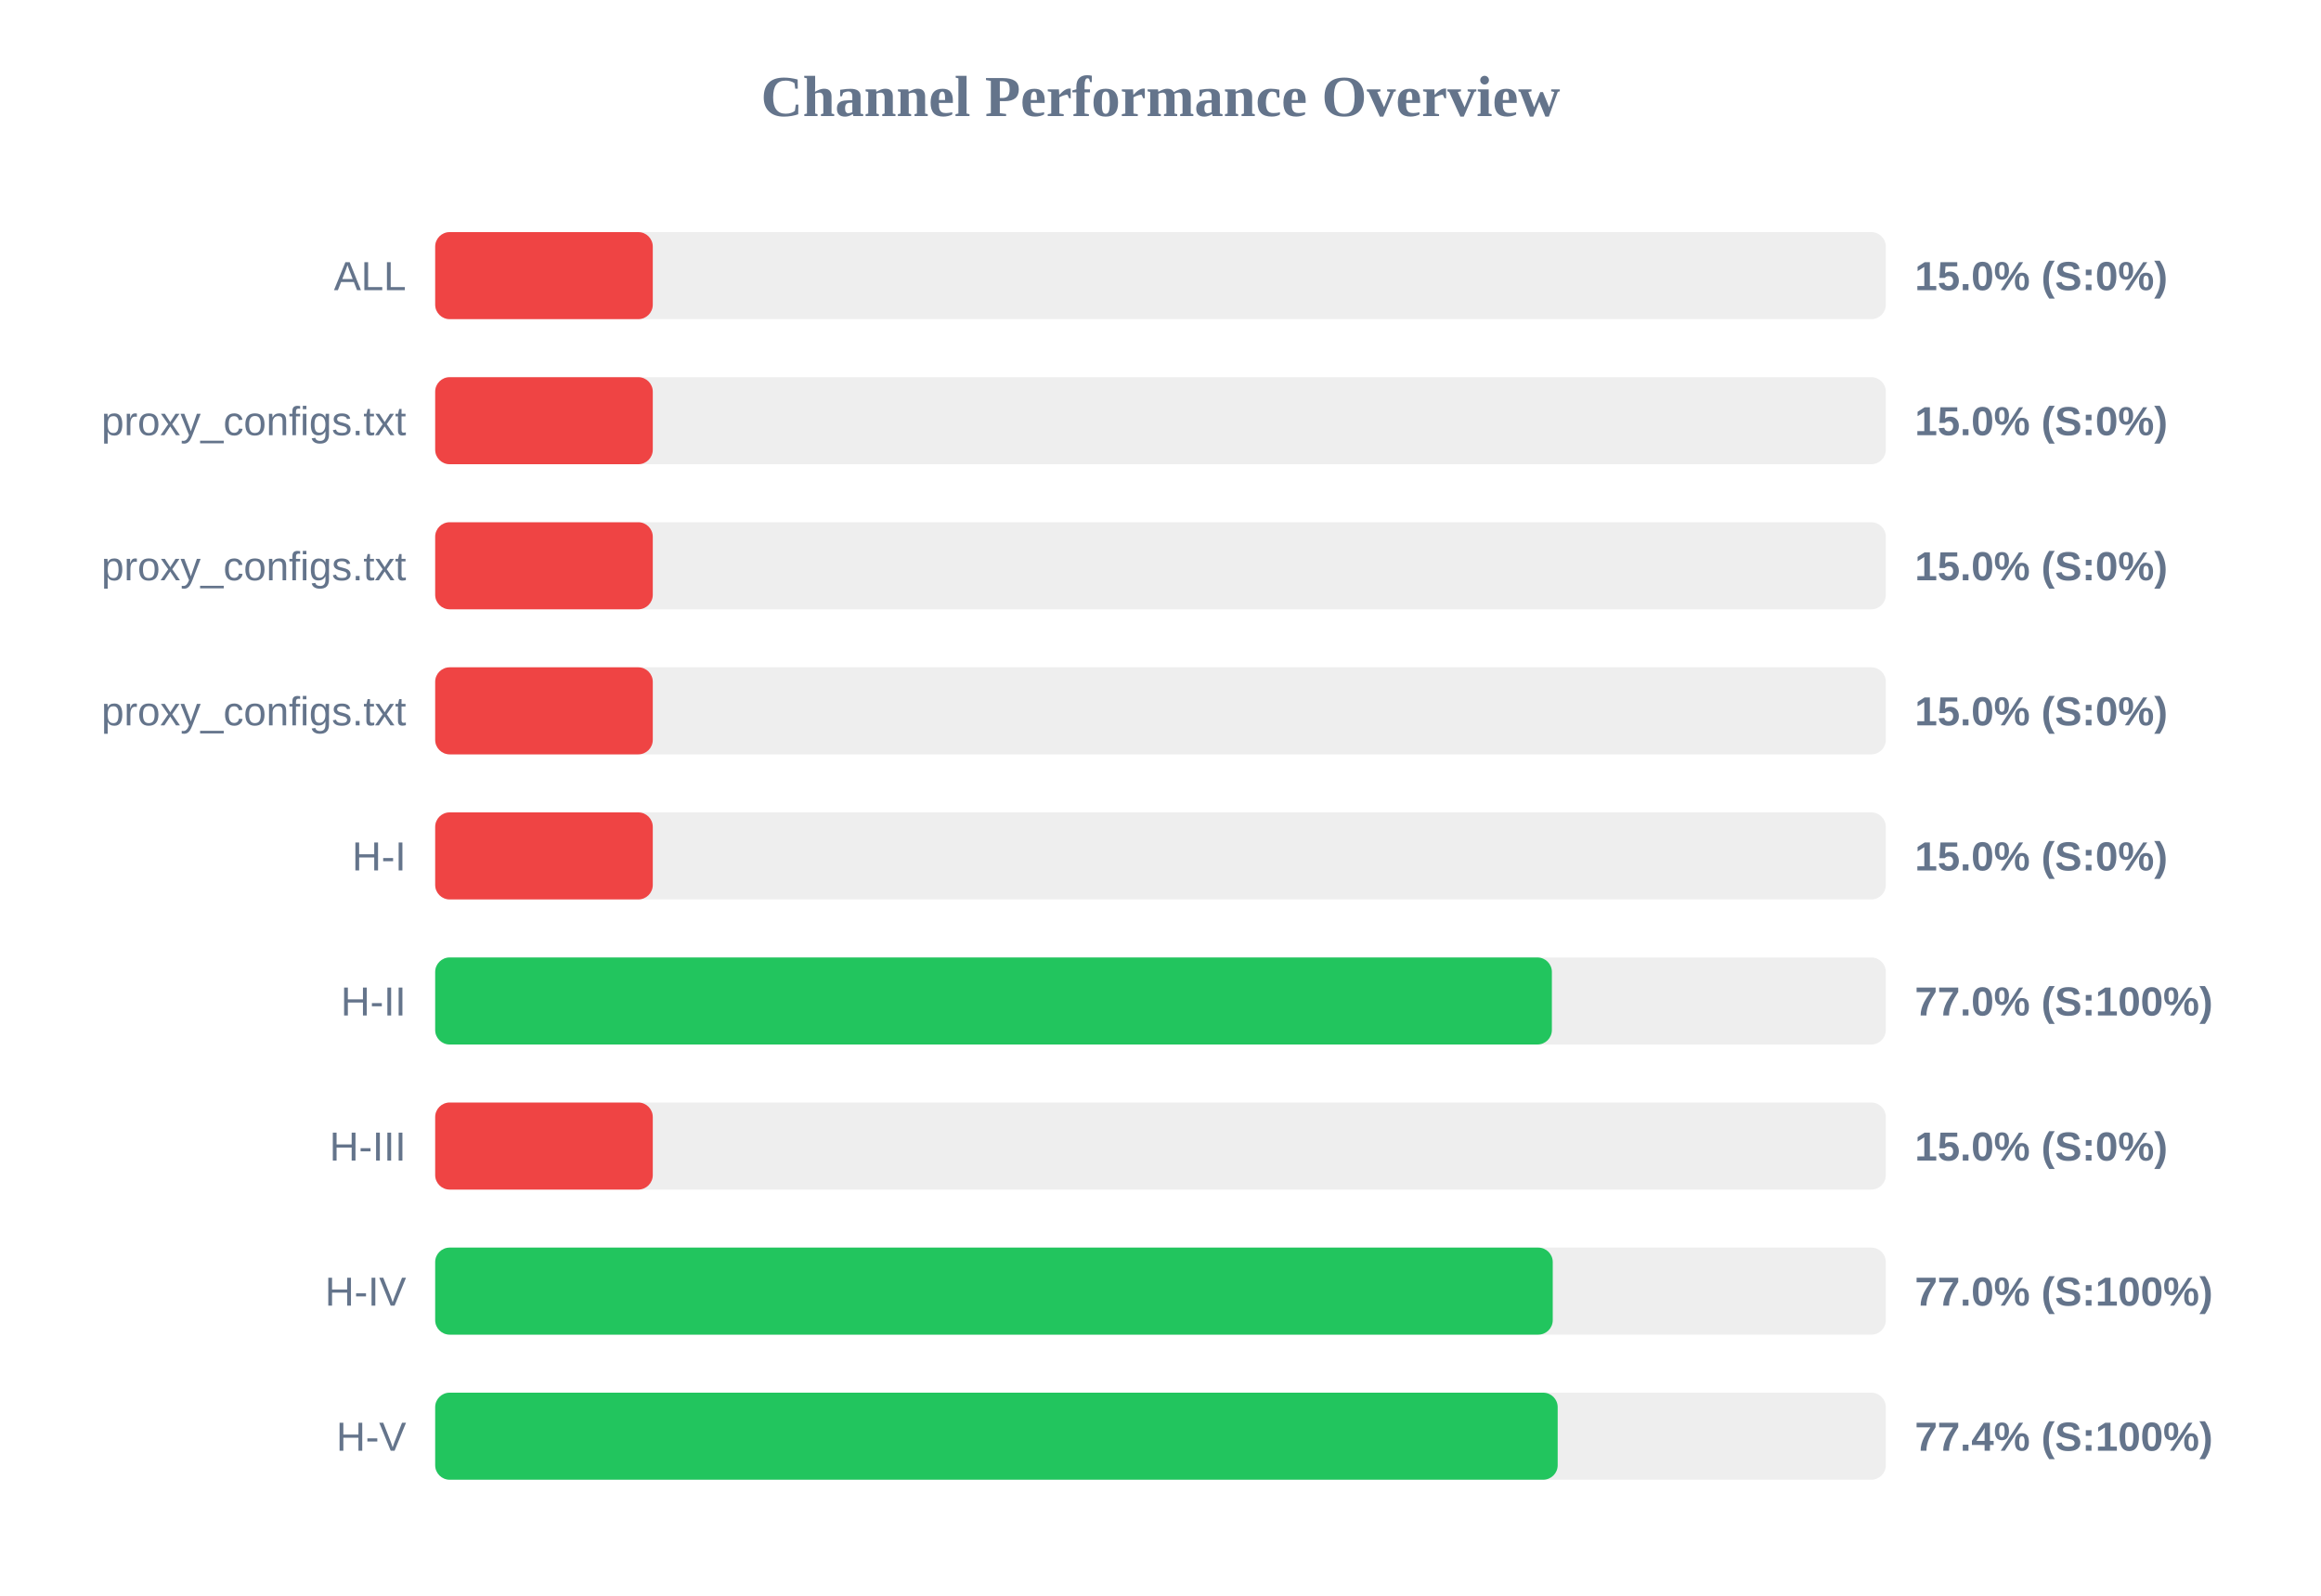
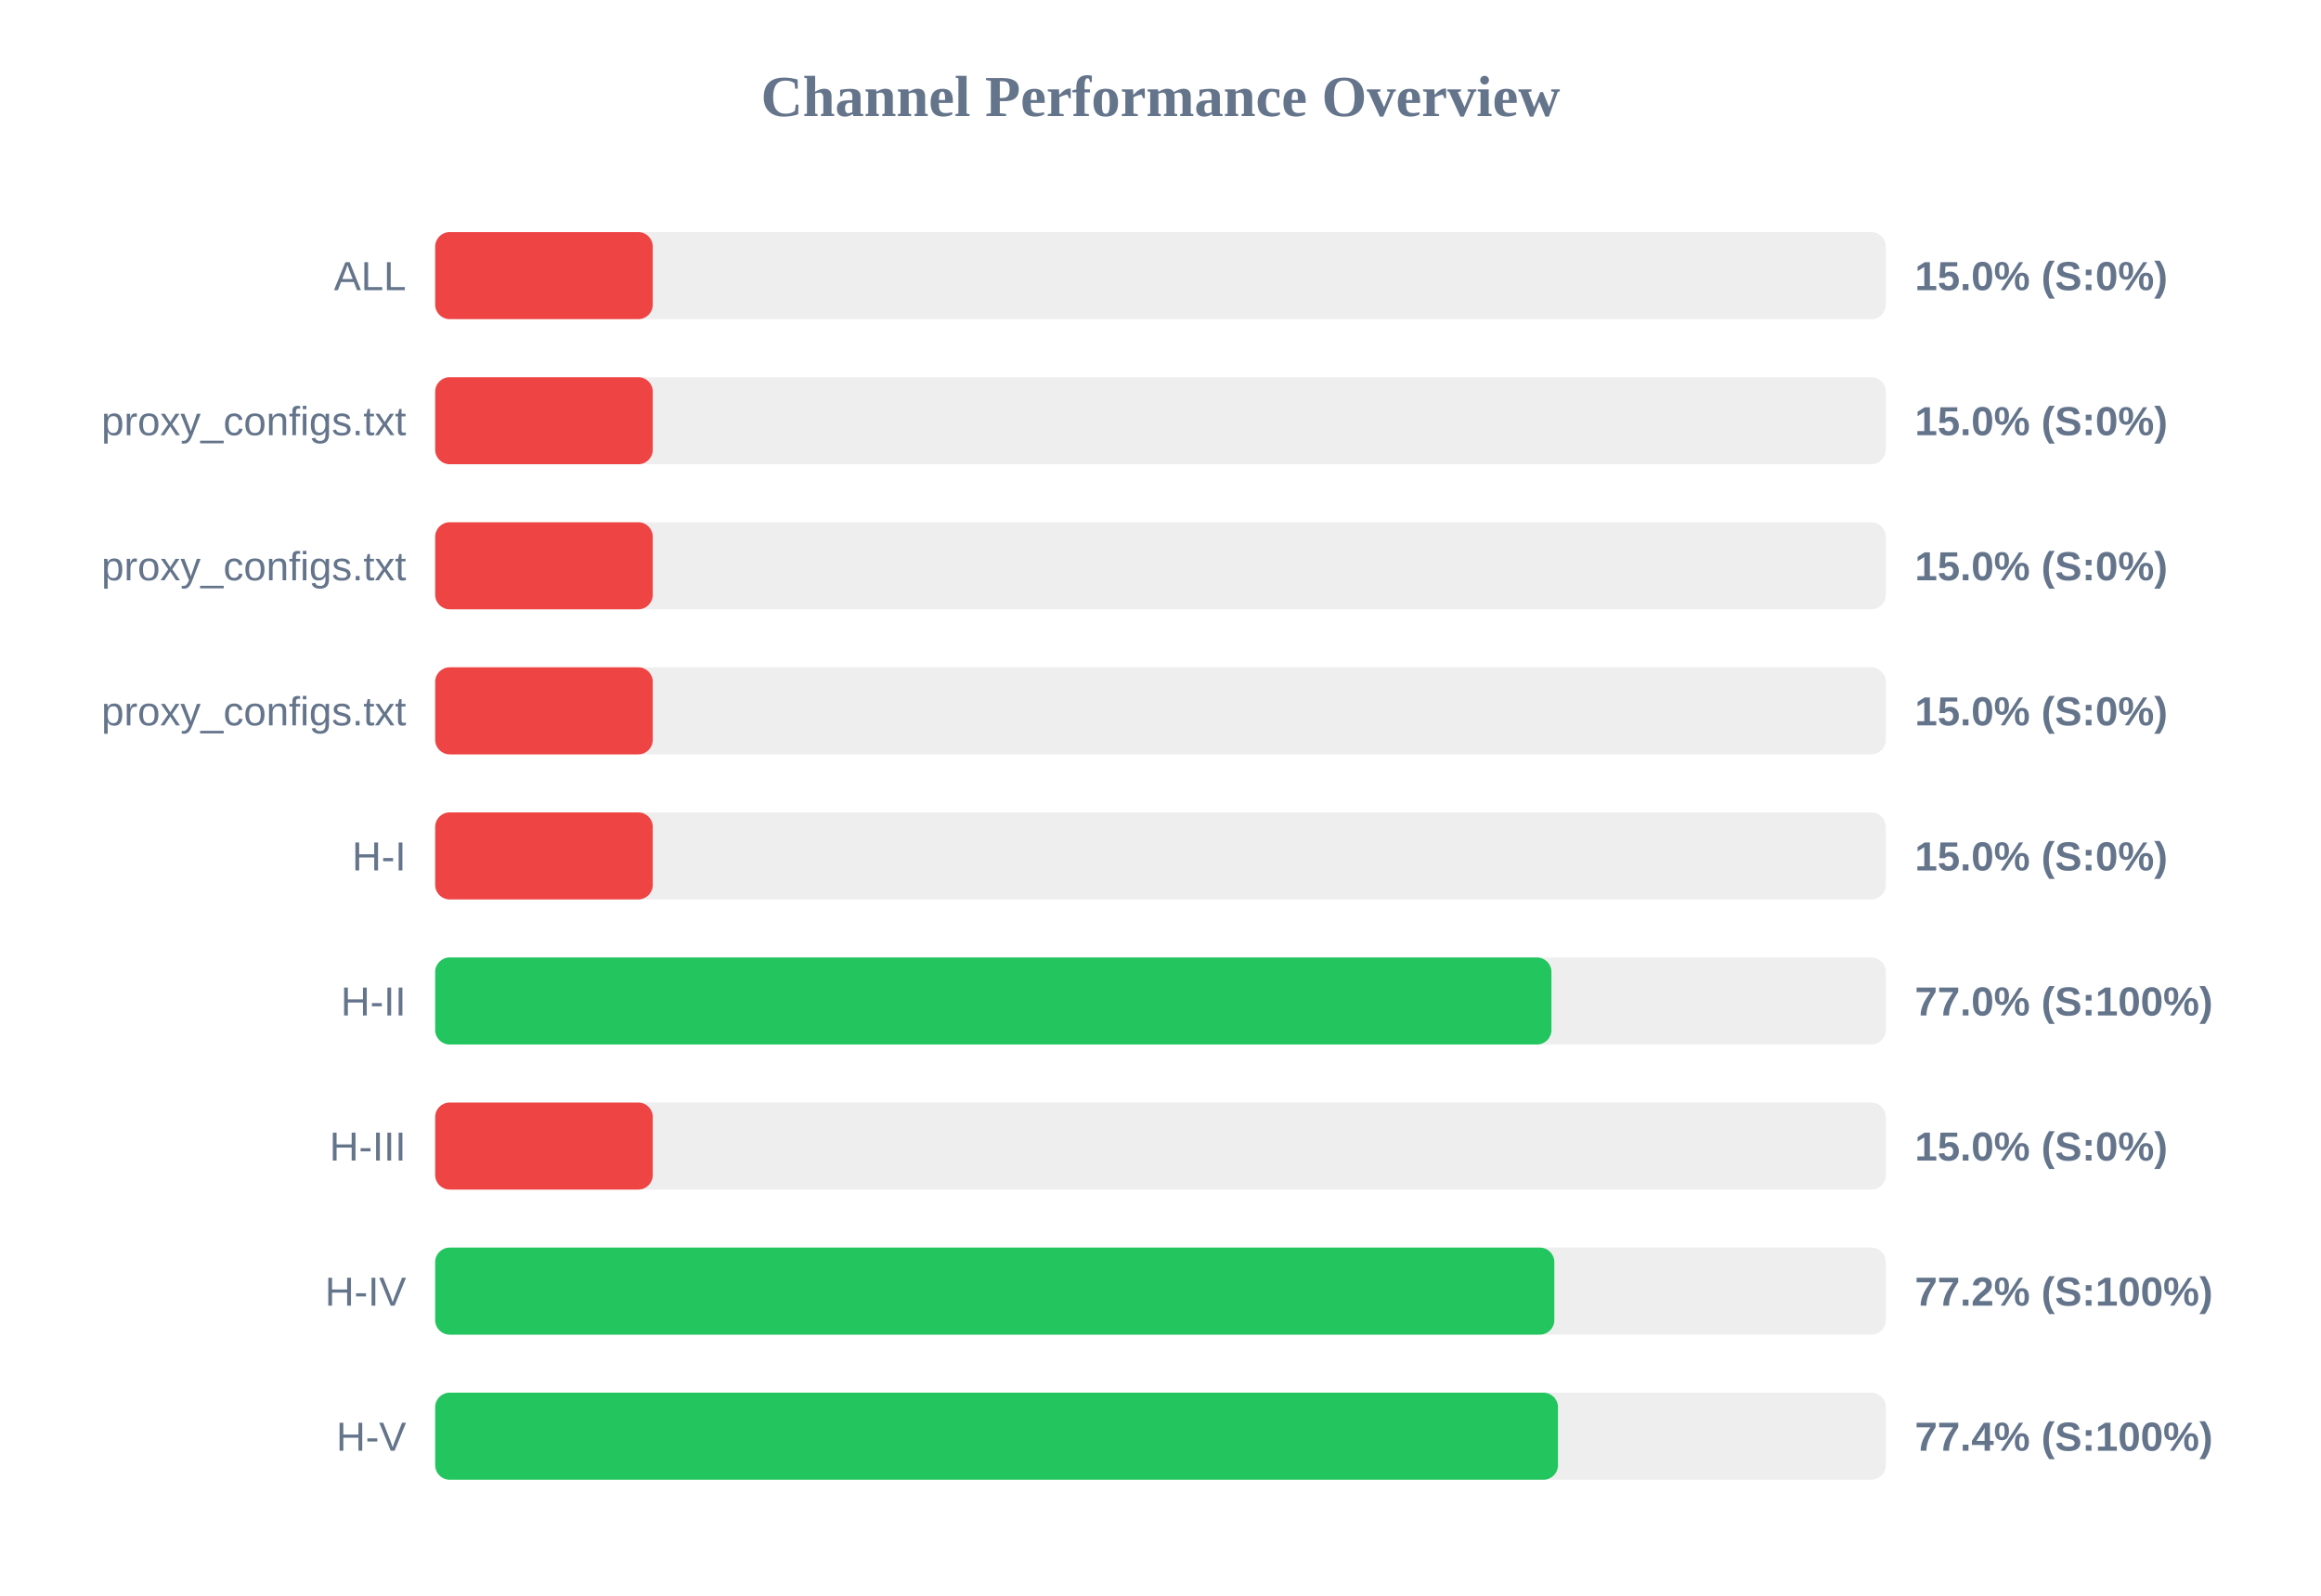
<svg xmlns="http://www.w3.org/2000/svg" width="800" height="550" version="1.1">
  <style>
        .row { font: 14px Arial; fill: #64748b; }
        .score { font: bold 14px Arial; fill: #64748b; }
    </style>
  <text x="400" y="40" text-anchor="middle" font-size="20px" font-weight="bold" fill="#64748b">Channel Performance Overview</text>
  <rect x="150" y="80" width="500" height="30" fill="#eee" rx="5" />
  <rect x="150" y="80" width="75.0" height="30" fill="#ef4444" rx="5" />
  <text x="140" y="100" text-anchor="end" class="row">ALL</text>
  <text x="660" y="100" text-anchor="start" class="score">15.0% (S:0%)</text>
  <rect x="150" y="130" width="500" height="30" fill="#eee" rx="5" />
  <rect x="150" y="130" width="75.0" height="30" fill="#ef4444" rx="5" />
  <text x="140" y="150" text-anchor="end" class="row">proxy_configs.txt</text>
  <text x="660" y="150" text-anchor="start" class="score">15.0% (S:0%)</text>
  <rect x="150" y="180" width="500" height="30" fill="#eee" rx="5" />
  <rect x="150" y="180" width="75.0" height="30" fill="#ef4444" rx="5" />
  <text x="140" y="200" text-anchor="end" class="row">proxy_configs.txt</text>
  <text x="660" y="200" text-anchor="start" class="score">15.0% (S:0%)</text>
  <rect x="150" y="230" width="500" height="30" fill="#eee" rx="5" />
  <rect x="150" y="230" width="75.0" height="30" fill="#ef4444" rx="5" />
  <text x="140" y="250" text-anchor="end" class="row">proxy_configs.txt</text>
  <text x="660" y="250" text-anchor="start" class="score">15.0% (S:0%)</text>
  <rect x="150" y="280" width="500" height="30" fill="#eee" rx="5" />
  <rect x="150" y="280" width="75.0" height="30" fill="#ef4444" rx="5" />
  <text x="140" y="300" text-anchor="end" class="row">H-I</text>
  <text x="660" y="300" text-anchor="start" class="score">15.0% (S:0%)</text>
  <rect x="150" y="330" width="500" height="30" fill="#eee" rx="5" />
-   <rect x="150" y="330" width="384.9" height="30" fill="#22c55e" rx="5" />
+   <rect x="150" y="330" width="384.75" height="30" fill="#22c55e" rx="5" />
  <text x="140" y="350" text-anchor="end" class="row">H-II</text>
  <text x="660" y="350" text-anchor="start" class="score">77.0% (S:100%)</text>
  <rect x="150" y="380" width="500" height="30" fill="#eee" rx="5" />
  <rect x="150" y="380" width="75.0" height="30" fill="#ef4444" rx="5" />
  <text x="140" y="400" text-anchor="end" class="row">H-III</text>
  <text x="660" y="400" text-anchor="start" class="score">15.0% (S:0%)</text>
  <rect x="150" y="430" width="500" height="30" fill="#eee" rx="5" />
-   <rect x="150" y="430" width="385.2" height="30" fill="#22c55e" rx="5" />
+   <rect x="150" y="430" width="385.75" height="30" fill="#22c55e" rx="5" />
  <text x="140" y="450" text-anchor="end" class="row">H-IV</text>
-   <text x="660" y="450" text-anchor="start" class="score">77.0% (S:100%)</text>
+   <text x="660" y="450" text-anchor="start" class="score">77.2% (S:100%)</text>
  <rect x="150" y="480" width="500" height="30" fill="#eee" rx="5" />
-   <rect x="150" y="480" width="386.9" height="30" fill="#22c55e" rx="5" />
+   <rect x="150" y="480" width="387.0" height="30" fill="#22c55e" rx="5" />
  <text x="140" y="500" text-anchor="end" class="row">H-V</text>
  <text x="660" y="500" text-anchor="start" class="score">77.4% (S:100%)</text>
</svg>
